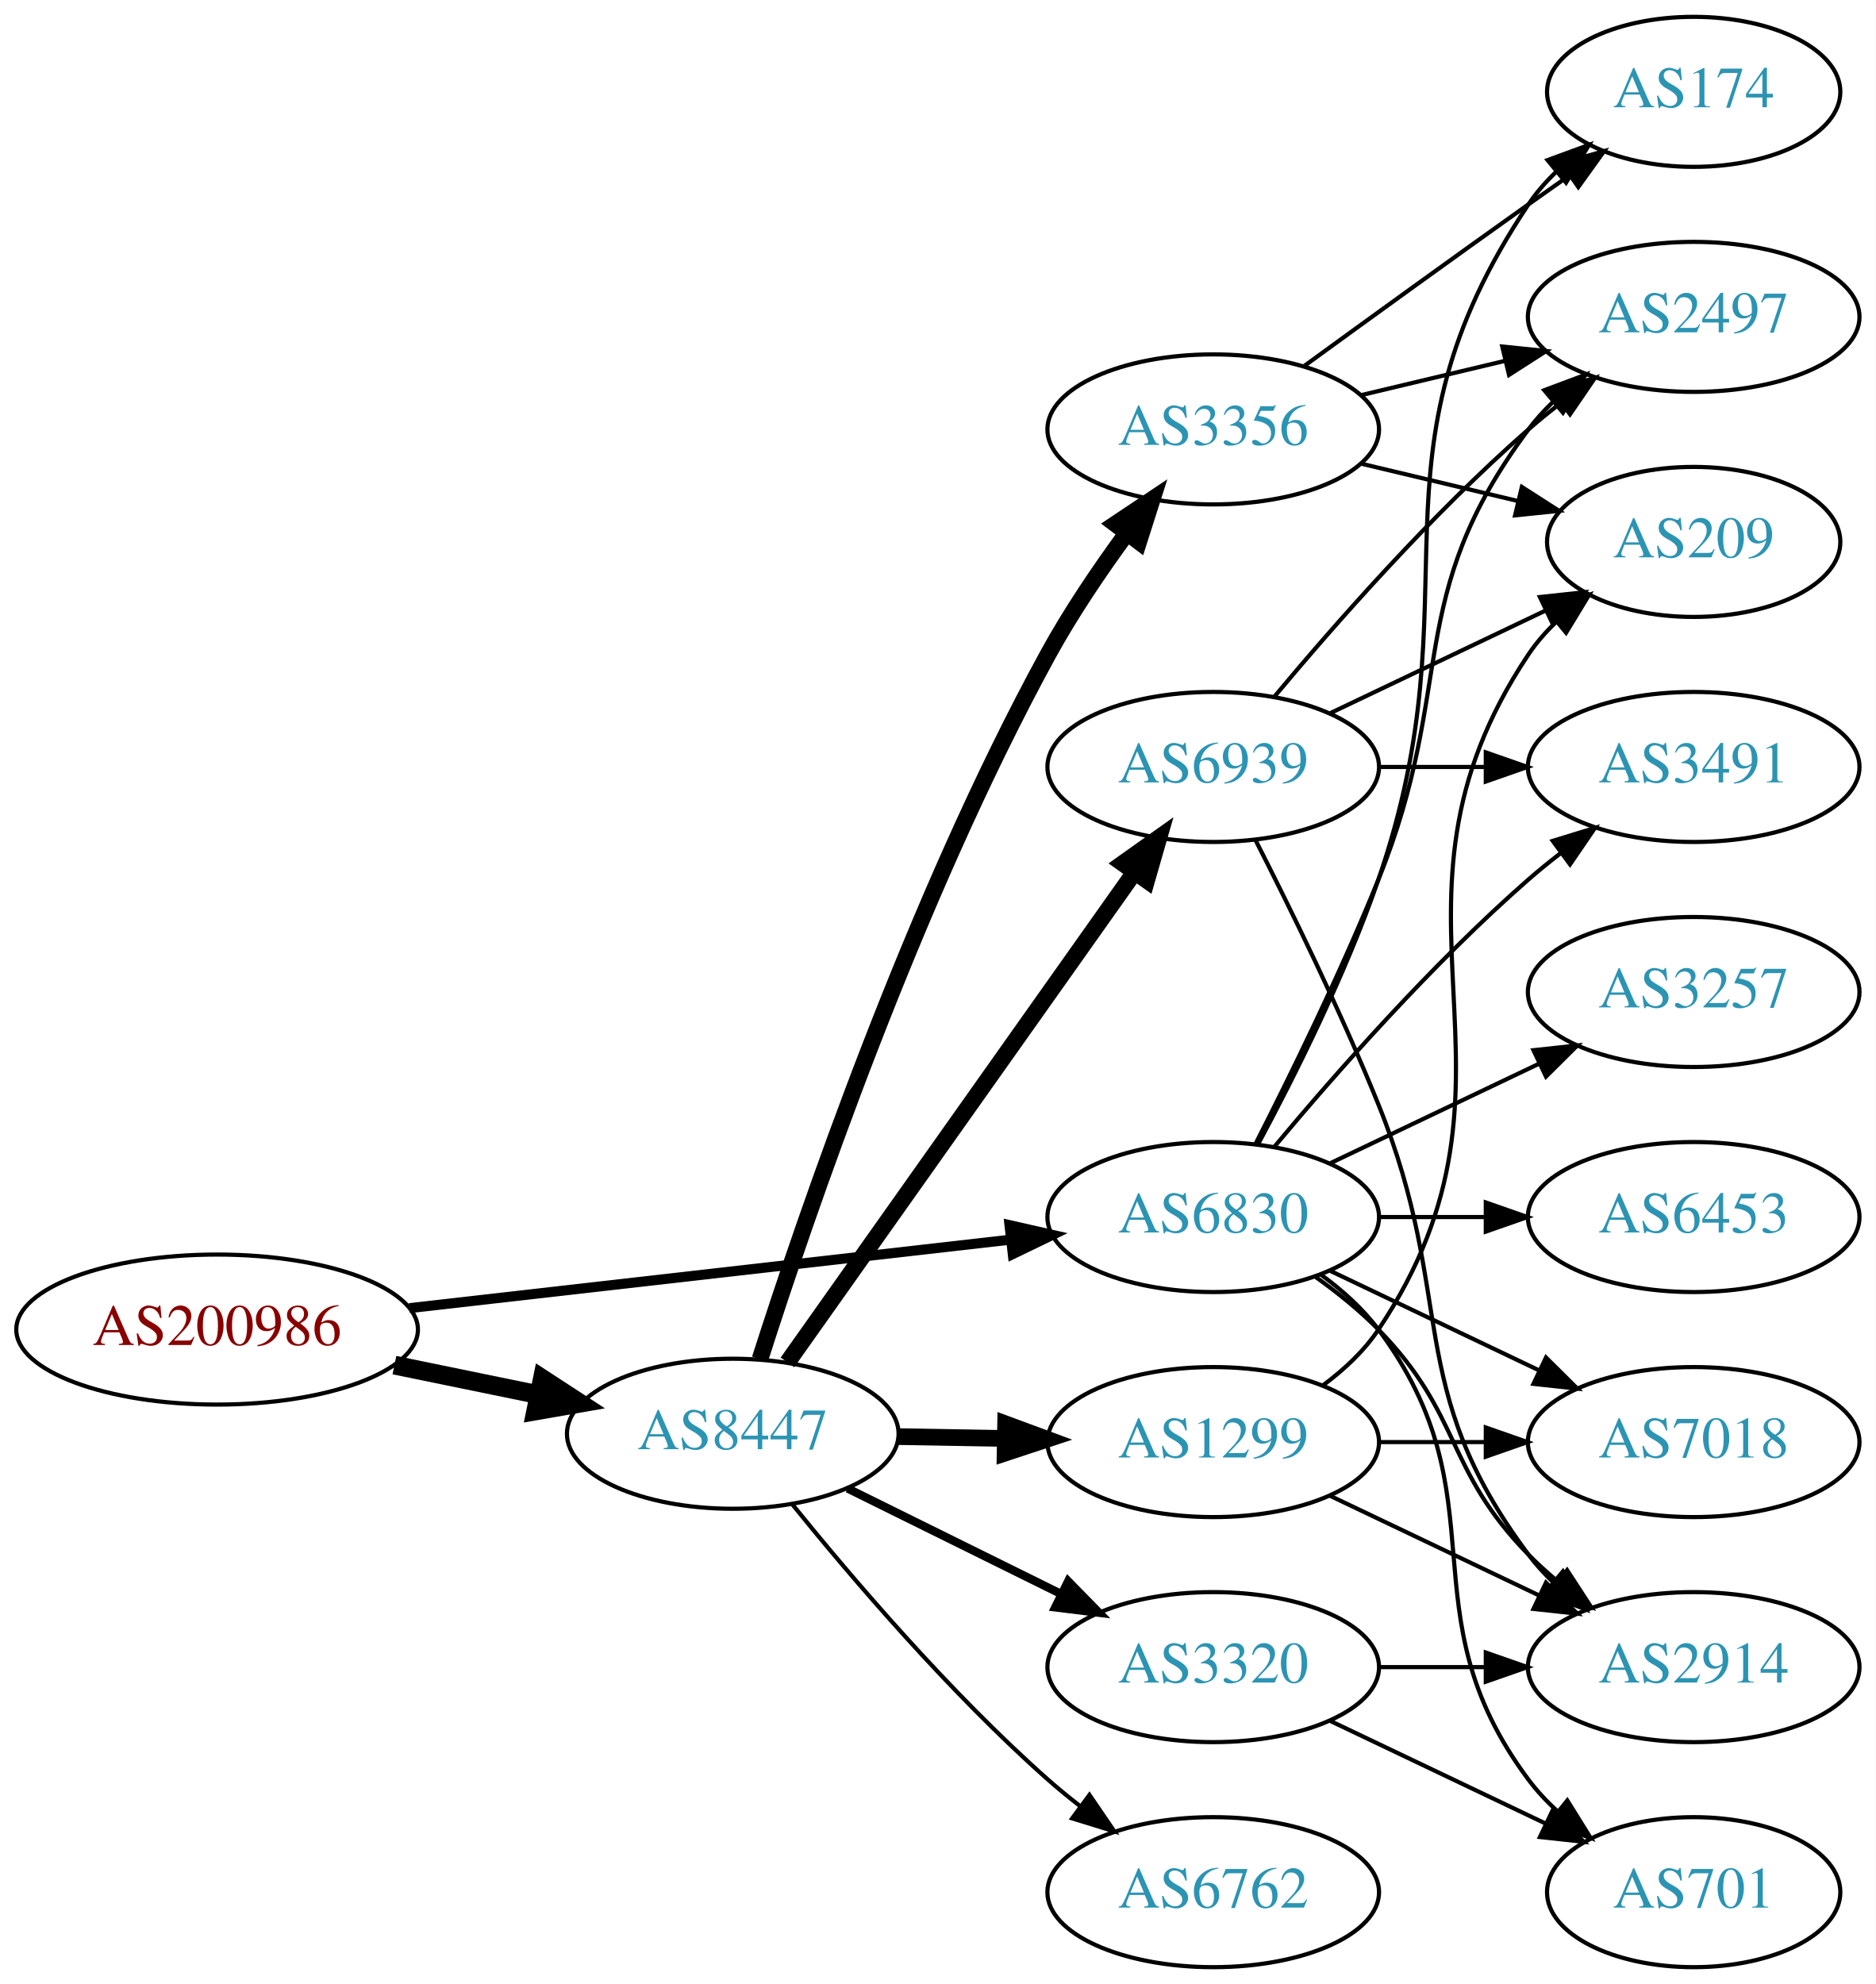
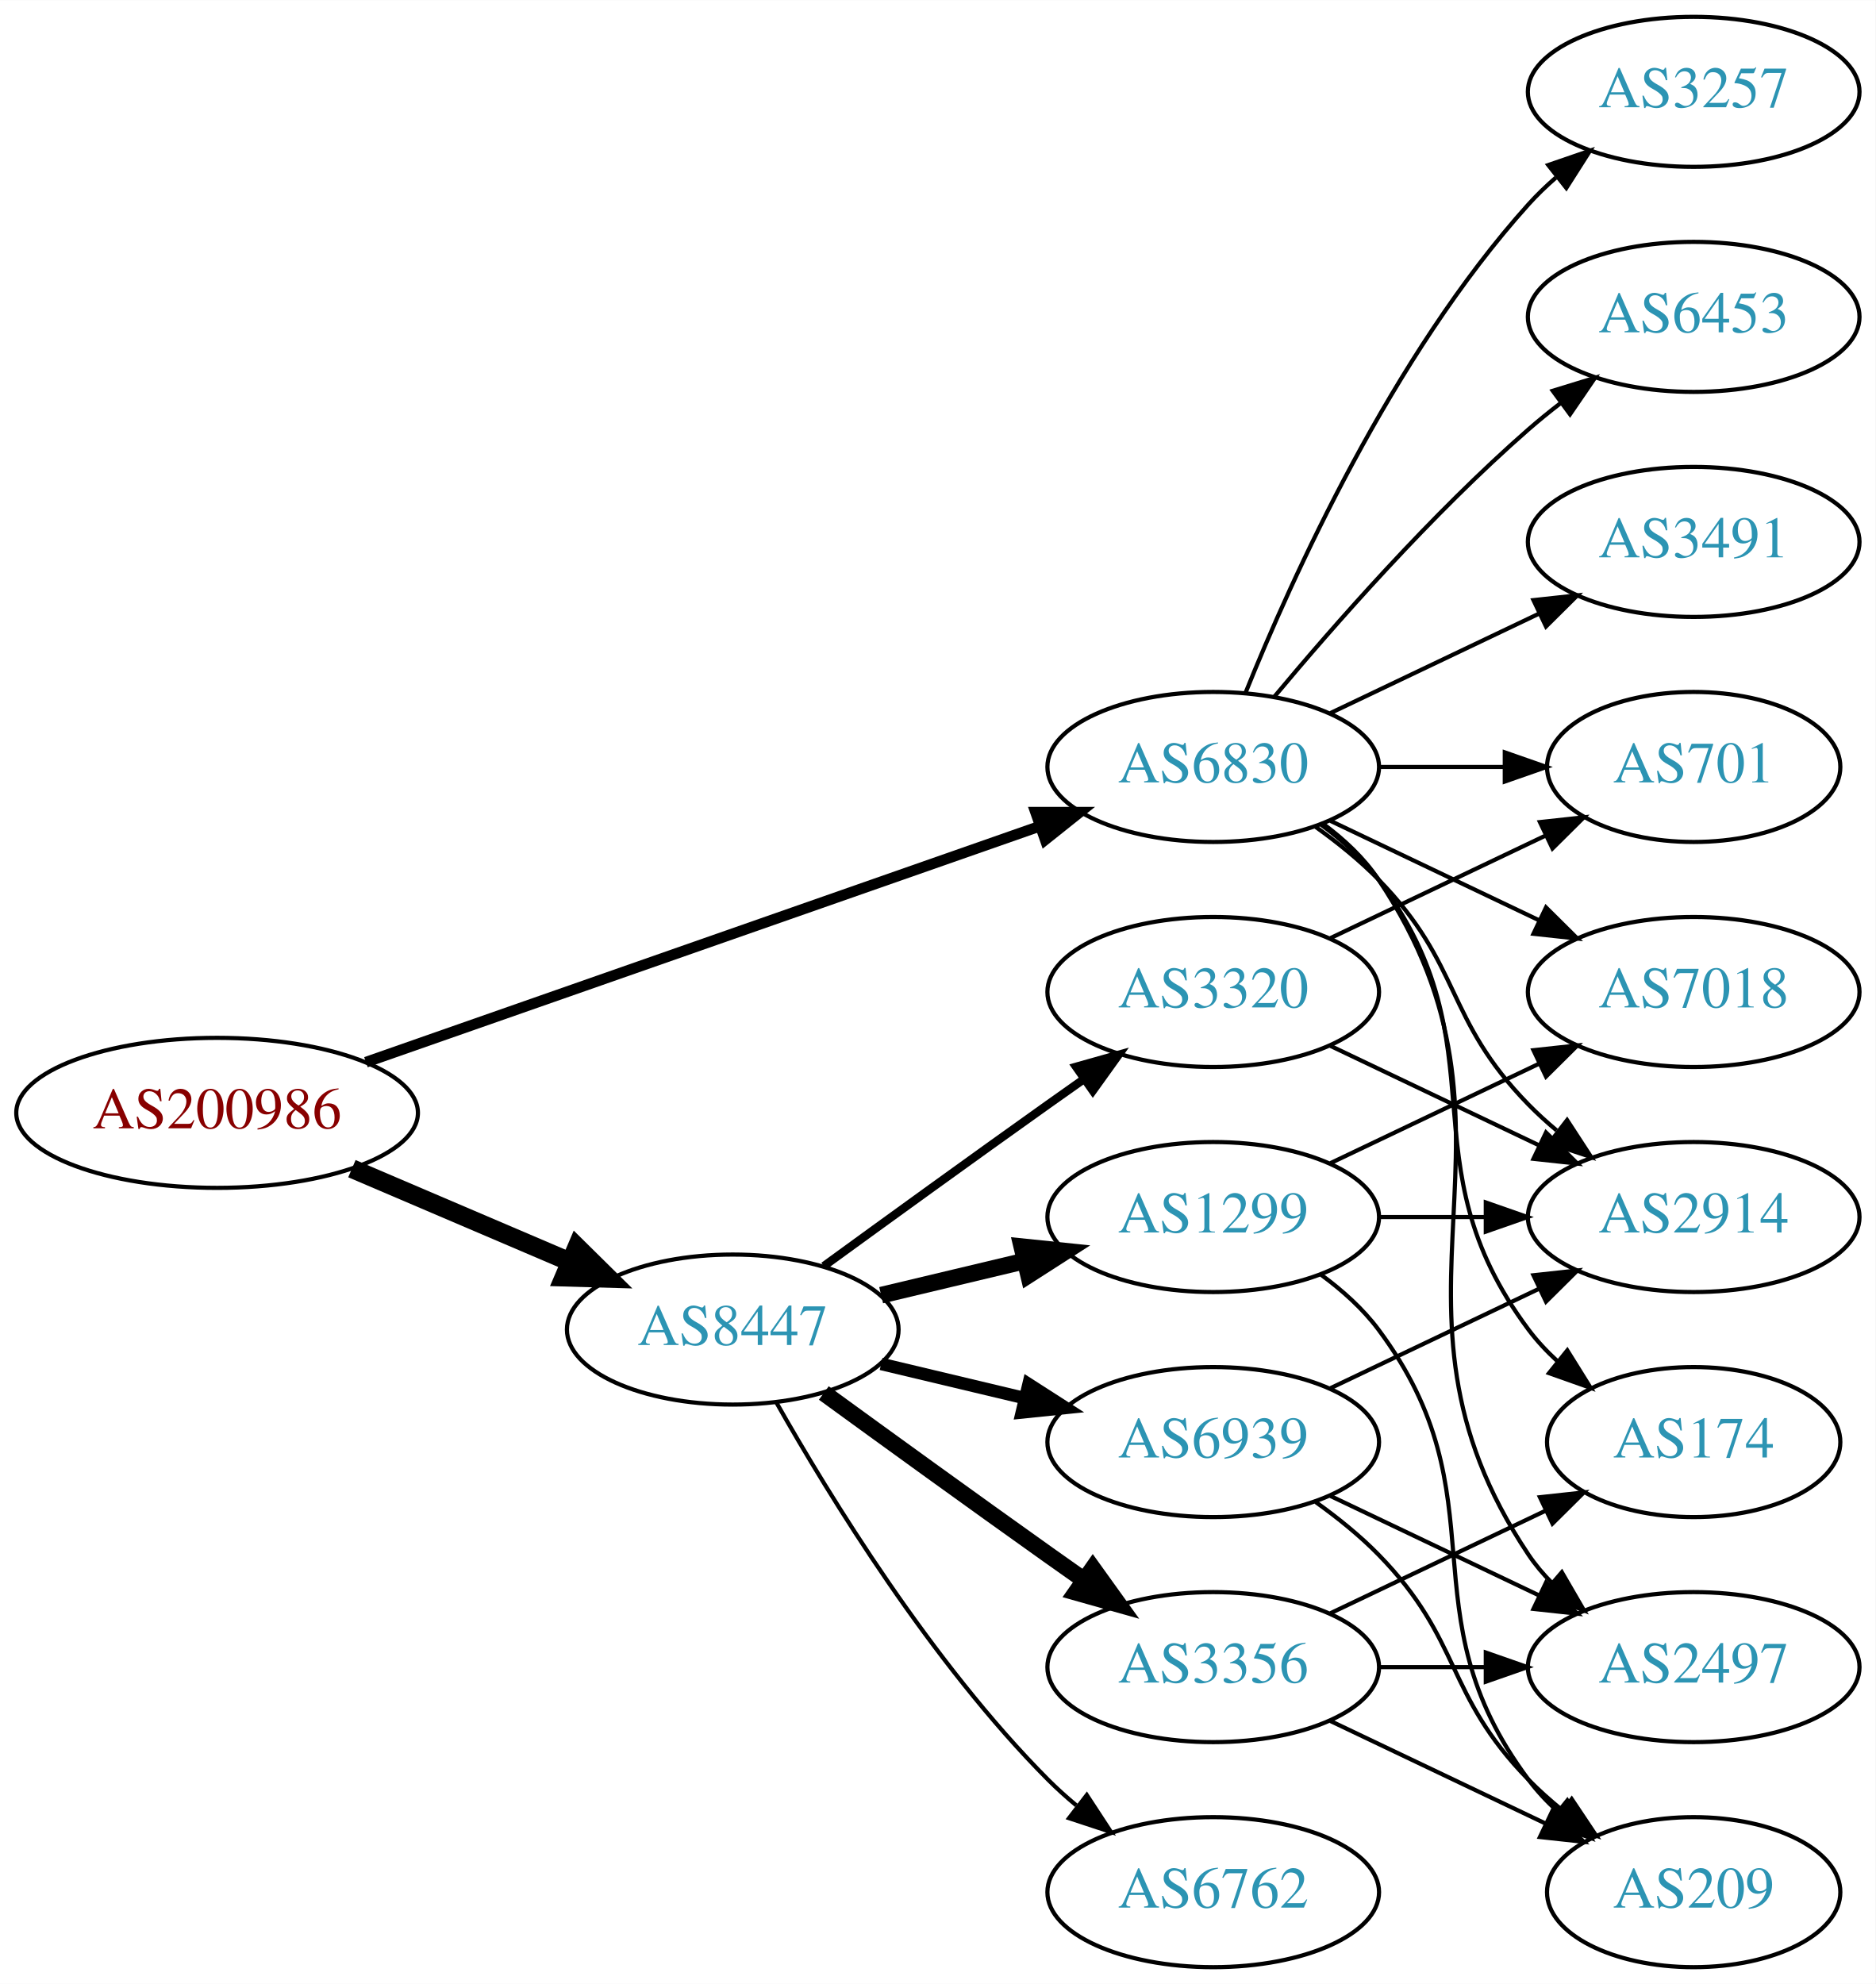
<svg xmlns="http://www.w3.org/2000/svg" xmlns:xlink="http://www.w3.org/1999/xlink" width="450pt" height="476pt" viewBox="0.00 0.00 450.07 476.00">
  <g id="graph0" class="graph" transform="scale(1 1) rotate(0) translate(4 472)">
    <polygon fill="white" stroke="none" points="-4,4 -4,-472 446.07,-472 446.07,4 -4,4" />
    <g id="node1" class="node">
      <g id="a_node1">
        <a xlink:href="/asn/200986" xlink:title="AS200986 ~ D Swarovski Tourism Service GmbH [AT]">
-           <ellipse fill="#ffffff" stroke="black" cx="48.096" cy="-153" rx="48.192" ry="18" />
-           <text text-anchor="middle" x="48.096" y="-149.3" font-family="Times,serif" font-size="14.00" fill="#880000">AS200986</text>
+           <ellipse fill="#ffffff" stroke="black" cx="48.096" cy="-205" rx="48.192" ry="18" />
+           <text text-anchor="middle" x="48.096" y="-201.3" font-family="Times,serif" font-size="14.00" fill="#880000">AS200986</text>
        </a>
      </g>
    </g>
    <g id="node2" class="node">
      <g id="a_node2">
        <a xlink:href="/asn/6830" xlink:title="AS6830 ~ LGI-UPC [AT]">
-           <ellipse fill="#ffffff" stroke="black" cx="287.131" cy="-180" rx="39.794" ry="18" />
-           <text text-anchor="middle" x="287.131" y="-176.3" font-family="Times,serif" font-size="14.00" fill="#2c94b3">AS6830</text>
+           <ellipse fill="#ffffff" stroke="black" cx="287.131" cy="-288" rx="39.794" ry="18" />
+           <text text-anchor="middle" x="287.131" y="-284.3" font-family="Times,serif" font-size="14.00" fill="#2c94b3">AS6830</text>
        </a>
      </g>
    </g>
    <g id="edge1" class="edge">
-       <path fill="none" stroke="black" stroke-width="2.4" d="M94.238,-158.142C135.561,-162.849 196.503,-169.791 238.57,-174.582" />
-       <polygon fill="black" stroke="black" stroke-width="2.4" points="238.237,-178.067 248.569,-175.721 239.029,-171.112 238.237,-178.067" />
+       <path fill="none" stroke="black" stroke-width="2.571" d="M83.817,-217.158C126.825,-232.218 199.976,-257.832 245.536,-273.785" />
+       <polygon fill="black" stroke="black" stroke-width="2.571" points="244.502,-277.131 255.097,-277.133 246.815,-270.525 244.502,-277.131" />
    </g>
    <g id="node3" class="node">
      <g id="a_node3">
        <a xlink:href="/asn/8447" xlink:title="AS8447 ~ A1 Telekom Austria AG [AT]">
-           <ellipse fill="#ffffff" stroke="black" cx="171.838" cy="-128" rx="39.794" ry="18" />
-           <text text-anchor="middle" x="171.838" y="-124.3" font-family="Times,serif" font-size="14.00" fill="#2c94b3">AS8447</text>
+           <ellipse fill="#ffffff" stroke="black" cx="171.838" cy="-153" rx="39.794" ry="18" />
+           <text text-anchor="middle" x="171.838" y="-149.3" font-family="Times,serif" font-size="14.00" fill="#2c94b3">AS8447</text>
        </a>
      </g>
    </g>
    <g id="edge2" class="edge">
-       <path fill="none" stroke="black" stroke-width="4.5" d="M90.652,-144.466C101.727,-142.192 113.754,-139.722 125.042,-137.404" />
-       <polygon fill="black" stroke="black" stroke-width="4.5" points="126.15,-141.197 135.153,-135.328 124.565,-133.483 126.15,-141.197" />
+       <path fill="none" stroke="black" stroke-width="4.5" d="M80.447,-191.609C96.349,-184.817 115.796,-176.51 132.573,-169.344" />
+       <polygon fill="black" stroke="black" stroke-width="4.5" points="134.446,-172.826 142.095,-165.277 131.352,-165.584 134.446,-172.826" />
    </g>
    <g id="node4" class="node">
      <g id="a_node4">
-         <a xlink:href="/asn/2497" xlink:title="AS2497 ~ Internet Initiative Japan Inc. [JP]">
-           <ellipse fill="#ffffff" stroke="black" cx="402.424" cy="-396" rx="39.794" ry="18" />
-           <text text-anchor="middle" x="402.424" y="-392.3" font-family="Times,serif" font-size="14.00" fill="#2c94b3">AS2497</text>
+         <a xlink:href="/asn/7018" xlink:title="AS7018 ~ AT&amp;T Services, Inc. [US]">
+           <ellipse fill="#ffffff" stroke="black" cx="402.424" cy="-234" rx="39.794" ry="18" />
+           <text text-anchor="middle" x="402.424" y="-230.3" font-family="Times,serif" font-size="14.00" fill="#2c94b3">AS7018</text>
        </a>
      </g>
    </g>
    <g id="edge3" class="edge">
-       <path fill="none" stroke="black" d="M297.212,-197.417C305.48,-213.634 317.742,-238.603 326.777,-261 345.707,-307.922 332.506,-328.458 362.777,-369 364.522,-371.336 366.529,-373.545 368.693,-375.617" />
-       <polygon fill="black" stroke="black" points="366.57,-378.405 376.493,-382.118 371.052,-373.027 366.57,-378.405" />
+       <path fill="none" stroke="black" d="M315.267,-275.066C330.261,-267.919 349.082,-258.948 365.306,-251.215" />
+       <polygon fill="black" stroke="black" points="366.988,-254.291 374.509,-246.829 363.976,-247.972 366.988,-254.291" />
    </g>
    <g id="node5" class="node">
      <g id="a_node5">
-         <a xlink:href="/asn/7018" xlink:title="AS7018 ~ AT&amp;T Services, Inc. [US]">
-           <ellipse fill="#ffffff" stroke="black" cx="402.424" cy="-126" rx="39.794" ry="18" />
-           <text text-anchor="middle" x="402.424" y="-122.3" font-family="Times,serif" font-size="14.00" fill="#2c94b3">AS7018</text>
+         <a xlink:href="/asn/701" xlink:title="AS701 ~ UUNET [US]">
+           <ellipse fill="#ffffff" stroke="black" cx="402.424" cy="-288" rx="35.194" ry="18" />
+           <text text-anchor="middle" x="402.424" y="-284.3" font-family="Times,serif" font-size="14.00" fill="#2c94b3">AS701</text>
        </a>
      </g>
    </g>
    <g id="edge4" class="edge">
-       <path fill="none" stroke="black" d="M315.267,-167.066C330.261,-159.919 349.082,-150.948 365.306,-143.215" />
-       <polygon fill="black" stroke="black" points="366.988,-146.291 374.509,-138.829 363.976,-139.972 366.988,-146.291" />
+       <path fill="none" stroke="black" d="M326.803,-288C336.508,-288 346.999,-288 356.962,-288" />
+       <polygon fill="black" stroke="black" points="357.098,-291.5 367.098,-288 357.098,-284.5 357.098,-291.5" />
    </g>
    <g id="node6" class="node">
      <g id="a_node6">
-         <a xlink:href="/asn/701" xlink:title="AS701 ~ UUNET [US]">
-           <ellipse fill="#ffffff" stroke="black" cx="402.424" cy="-18" rx="35.194" ry="18" />
-           <text text-anchor="middle" x="402.424" y="-14.3" font-family="Times,serif" font-size="14.00" fill="#2c94b3">AS701</text>
+         <a xlink:href="/asn/2914" xlink:title="AS2914 ~ NTT America, Inc. [US]">
+           <ellipse fill="#ffffff" stroke="black" cx="402.424" cy="-180" rx="39.794" ry="18" />
+           <text text-anchor="middle" x="402.424" y="-176.3" font-family="Times,serif" font-size="14.00" fill="#2c94b3">AS2914</text>
        </a>
      </g>
    </g>
    <g id="edge5" class="edge">
-       <path fill="none" stroke="black" d="M313.062,-166.118C318.138,-162.389 323.056,-157.984 326.777,-153 357.049,-112.458 332.506,-85.542 362.777,-45 364.785,-42.311 367.141,-39.791 369.682,-37.455" />
-       <polygon fill="black" stroke="black" points="372.097,-40.004 377.698,-31.011 367.711,-34.548 372.097,-40.004" />
+       <path fill="none" stroke="black" d="M311.725,-273.611C316.981,-269.852 322.313,-265.563 326.777,-261 346.95,-240.383 342.605,-227.617 362.777,-207 364.87,-204.861 367.154,-202.782 369.53,-200.79" />
+       <polygon fill="black" stroke="black" points="372.049,-203.268 377.83,-194.389 367.774,-197.725 372.049,-203.268" />
    </g>
    <g id="node7" class="node">
      <g id="a_node7">
        <a xlink:href="/asn/3257" xlink:title="AS3257 ~ GTT [DE]">
-           <ellipse fill="#ffffff" stroke="black" cx="402.424" cy="-234" rx="39.794" ry="18" />
-           <text text-anchor="middle" x="402.424" y="-230.3" font-family="Times,serif" font-size="14.00" fill="#2c94b3">AS3257</text>
+           <ellipse fill="#ffffff" stroke="black" cx="402.424" cy="-450" rx="39.794" ry="18" />
+           <text text-anchor="middle" x="402.424" y="-446.3" font-family="Times,serif" font-size="14.00" fill="#2c94b3">AS3257</text>
        </a>
      </g>
    </g>
    <g id="edge6" class="edge">
-       <path fill="none" stroke="black" d="M315.267,-192.934C330.261,-200.081 349.082,-209.052 365.306,-216.785" />
-       <polygon fill="black" stroke="black" points="363.976,-220.028 374.509,-221.171 366.988,-213.709 363.976,-220.028" />
+       <path fill="none" stroke="black" d="M294.879,-305.787C305.93,-333.243 329.983,-386.578 362.777,-423 364.78,-425.224 366.999,-427.363 369.331,-429.397" />
+       <polygon fill="black" stroke="black" points="367.529,-432.433 377.55,-435.873 371.862,-426.935 367.529,-432.433" />
    </g>
    <g id="node8" class="node">
      <g id="a_node8">
        <a xlink:href="/asn/174" xlink:title="AS174 ~ Cogent Communications [US]">
-           <ellipse fill="#ffffff" stroke="black" cx="402.424" cy="-450" rx="35.194" ry="18" />
-           <text text-anchor="middle" x="402.424" y="-446.3" font-family="Times,serif" font-size="14.00" fill="#2c94b3">AS174</text>
+           <ellipse fill="#ffffff" stroke="black" cx="402.424" cy="-126" rx="35.194" ry="18" />
+           <text text-anchor="middle" x="402.424" y="-122.3" font-family="Times,serif" font-size="14.00" fill="#2c94b3">AS174</text>
        </a>
      </g>
    </g>
    <g id="edge7" class="edge">
-       <path fill="none" stroke="black" d="M297.924,-197.526C306.561,-213.611 318.958,-238.315 326.777,-261 350.812,-330.731 321.753,-361.706 362.777,-423 364.644,-425.789 366.904,-428.377 369.383,-430.757" />
-       <polygon fill="black" stroke="black" points="367.358,-433.622 377.306,-437.266 371.801,-428.214 367.358,-433.622" />
+       <path fill="none" stroke="black" d="M313.062,-274.118C318.138,-270.389 323.056,-265.984 326.777,-261 357.049,-220.458 332.506,-193.542 362.777,-153 364.785,-150.311 367.141,-147.791 369.682,-145.454" />
+       <polygon fill="black" stroke="black" points="372.097,-148.004 377.698,-139.011 367.711,-142.548 372.097,-148.004" />
    </g>
    <g id="node9" class="node">
      <g id="a_node9">
        <a xlink:href="/asn/6453" xlink:title="AS6453 ~ TATA COMMUNICATIONS (AMERICA) INC [US]">
-           <ellipse fill="#ffffff" stroke="black" cx="402.424" cy="-180" rx="39.794" ry="18" />
-           <text text-anchor="middle" x="402.424" y="-176.3" font-family="Times,serif" font-size="14.00" fill="#2c94b3">AS6453</text>
+           <ellipse fill="#ffffff" stroke="black" cx="402.424" cy="-396" rx="39.794" ry="18" />
+           <text text-anchor="middle" x="402.424" y="-392.3" font-family="Times,serif" font-size="14.00" fill="#2c94b3">AS6453</text>
        </a>
      </g>
    </g>
    <g id="edge8" class="edge">
-       <path fill="none" stroke="black" d="M326.803,-180C335.006,-180 343.77,-180 352.302,-180" />
-       <polygon fill="black" stroke="black" points="352.541,-183.5 362.541,-180 352.541,-176.5 352.541,-183.5" />
+       <path fill="none" stroke="black" d="M301.761,-304.817C316.044,-321.929 339.59,-348.745 362.777,-369 365.243,-371.154 367.882,-373.294 370.579,-375.372" />
+       <polygon fill="black" stroke="black" points="368.604,-378.264 378.733,-381.37 372.752,-372.625 368.604,-378.264" />
    </g>
    <g id="node10" class="node">
      <g id="a_node10">
        <a xlink:href="/asn/3491" xlink:title="AS3491 ~ PCCW Global, Inc. [US]">
-           <ellipse fill="#ffffff" stroke="black" cx="402.424" cy="-288" rx="39.794" ry="18" />
-           <text text-anchor="middle" x="402.424" y="-284.3" font-family="Times,serif" font-size="14.00" fill="#2c94b3">AS3491</text>
+           <ellipse fill="#ffffff" stroke="black" cx="402.424" cy="-342" rx="39.794" ry="18" />
+           <text text-anchor="middle" x="402.424" y="-338.3" font-family="Times,serif" font-size="14.00" fill="#2c94b3">AS3491</text>
        </a>
      </g>
    </g>
    <g id="edge9" class="edge">
-       <path fill="none" stroke="black" d="M301.761,-196.817C316.044,-213.929 339.59,-240.745 362.777,-261 365.243,-263.154 367.882,-265.294 370.579,-267.372" />
-       <polygon fill="black" stroke="black" points="368.604,-270.264 378.733,-273.37 372.752,-264.625 368.604,-270.264" />
+       <path fill="none" stroke="black" d="M315.267,-300.934C330.261,-308.081 349.082,-317.052 365.306,-324.785" />
+       <polygon fill="black" stroke="black" points="363.976,-328.028 374.509,-329.171 366.988,-321.709 363.976,-328.028" />
    </g>
    <g id="node11" class="node">
      <g id="a_node11">
-         <a xlink:href="/asn/2914" xlink:title="AS2914 ~ NTT America, Inc. [US]">
+         <a xlink:href="/asn/2497" xlink:title="AS2497 ~ Internet Initiative Japan Inc. [JP]">
          <ellipse fill="#ffffff" stroke="black" cx="402.424" cy="-72" rx="39.794" ry="18" />
-           <text text-anchor="middle" x="402.424" y="-68.3" font-family="Times,serif" font-size="14.00" fill="#2c94b3">AS2914</text>
+           <text text-anchor="middle" x="402.424" y="-68.3" font-family="Times,serif" font-size="14.00" fill="#2c94b3">AS2497</text>
        </a>
      </g>
    </g>
    <g id="edge10" class="edge">
-       <path fill="none" stroke="black" d="M311.725,-165.611C316.981,-161.852 322.313,-157.563 326.777,-153 346.95,-132.383 342.605,-119.617 362.777,-99 364.87,-96.861 367.154,-94.782 369.53,-92.79" />
-       <polygon fill="black" stroke="black" points="372.049,-95.268 377.83,-86.389 367.774,-89.725 372.049,-95.268" />
+       <path fill="none" stroke="black" d="M313.45,-274.393C318.506,-270.649 323.318,-266.169 326.777,-261 367.802,-199.706 321.753,-160.294 362.777,-99 364.399,-96.577 366.318,-94.305 368.42,-92.19" />
+       <polygon fill="black" stroke="black" points="370.787,-94.771 376.105,-85.607 366.233,-89.454 370.787,-94.771" />
    </g>
    <g id="node12" class="node">
      <g id="a_node12">
        <a xlink:href="/asn/3356" xlink:title="AS3356 ~ Level 3 Parent, LLC [US]">
-           <ellipse fill="#ffffff" stroke="black" cx="287.131" cy="-369" rx="39.794" ry="18" />
-           <text text-anchor="middle" x="287.131" y="-365.3" font-family="Times,serif" font-size="14.00" fill="#2c94b3">AS3356</text>
+           <ellipse fill="#ffffff" stroke="black" cx="287.131" cy="-72" rx="39.794" ry="18" />
+           <text text-anchor="middle" x="287.131" y="-68.3" font-family="Times,serif" font-size="14.00" fill="#2c94b3">AS3356</text>
        </a>
      </g>
    </g>
    <g id="edge11" class="edge">
-       <path fill="none" stroke="black" stroke-width="4" d="M178.378,-145.912C189.258,-179.976 215.195,-255.962 247.484,-315 252.934,-324.964 259.913,-335.257 266.436,-344.149" />
-       <polygon fill="black" stroke="black" stroke-width="4" points="263.677,-346.303 272.487,-352.189 269.27,-342.094 263.677,-346.303" />
+       <path fill="none" stroke="black" stroke-width="4" d="M193.686,-137.778C208.62,-126.909 229.234,-111.975 247.484,-99 250.305,-96.995 253.248,-94.915 256.196,-92.841" />
+       <polygon fill="black" stroke="black" stroke-width="4" points="258.242,-95.681 264.421,-87.074 254.223,-89.95 258.242,-95.681" />
    </g>
    <g id="node13" class="node">
      <g id="a_node13">
+         <a xlink:href="/asn/1299" xlink:title="AS1299 ~ Telia Carrier [EU]">
+           <ellipse fill="#ffffff" stroke="black" cx="287.131" cy="-180" rx="39.794" ry="18" />
+           <text text-anchor="middle" x="287.131" y="-176.3" font-family="Times,serif" font-size="14.00" fill="#2c94b3">AS1299</text>
+         </a>
+       </g>
+     </g>
+     <g id="edge12" class="edge">
+       <path fill="none" stroke="black" stroke-width="4" d="M207.445,-161.248C218.316,-163.838 230.471,-166.735 241.913,-169.462" />
+       <polygon fill="black" stroke="black" stroke-width="4" points="241.197,-172.889 251.736,-171.803 242.819,-166.08 241.197,-172.889" />
+     </g>
+     <g id="node14" class="node">
+       <g id="a_node14">
        <a xlink:href="/asn/6762" xlink:title="AS6762 ~ TELECOM ITALIA SPARKLE S.p.A. [IT]">
          <ellipse fill="#ffffff" stroke="black" cx="287.131" cy="-18" rx="39.794" ry="18" />
          <text text-anchor="middle" x="287.131" y="-14.3" font-family="Times,serif" font-size="14.00" fill="#2c94b3">AS6762</text>
        </a>
      </g>
    </g>
-     <g id="edge12" class="edge">
-       <path fill="none" stroke="black" d="M186.127,-111.059C200.32,-93.511 223.965,-65.798 247.484,-45 249.937,-42.831 252.567,-40.681 255.258,-38.596" />
-       <polygon fill="black" stroke="black" points="257.434,-41.341 263.403,-32.587 253.278,-35.708 257.434,-41.341" />
-     </g>
-     <g id="node14" class="node">
-       <g id="a_node14">
-         <a xlink:href="/asn/1299" xlink:title="AS1299 ~ Telia Carrier [EU]">
-           <ellipse fill="#ffffff" stroke="black" cx="287.131" cy="-126" rx="39.794" ry="18" />
-           <text text-anchor="middle" x="287.131" y="-122.3" font-family="Times,serif" font-size="14.00" fill="#2c94b3">AS1299</text>
-         </a>
-       </g>
-     </g>
    <g id="edge13" class="edge">
-       <path fill="none" stroke="black" stroke-width="4" d="M211.51,-127.317C219.713,-127.172 228.477,-127.018 237.009,-126.867" />
-       <polygon fill="black" stroke="black" stroke-width="4" points="237.312,-130.362 247.248,-126.686 237.188,-123.364 237.312,-130.362" />
+       <path fill="none" stroke="black" d="M182.298,-135.51C195.08,-112.904 219.512,-73.114 247.484,-45 249.595,-42.879 251.891,-40.812 254.277,-38.829" />
+       <polygon fill="black" stroke="black" points="256.792,-41.31 262.592,-32.444 252.529,-35.758 256.792,-41.31" />
    </g>
    <g id="node15" class="node">
      <g id="a_node15">
-         <a xlink:href="/asn/6939" xlink:title="AS6939 ~ Hurricane Electric LLC [US]">
-           <ellipse fill="#ffffff" stroke="black" cx="287.131" cy="-288" rx="39.794" ry="18" />
-           <text text-anchor="middle" x="287.131" y="-284.3" font-family="Times,serif" font-size="14.00" fill="#2c94b3">AS6939</text>
+         <a xlink:href="/asn/3320" xlink:title="AS3320 ~ DTAG [DE]">
+           <ellipse fill="#ffffff" stroke="black" cx="287.131" cy="-234" rx="39.794" ry="18" />
+           <text text-anchor="middle" x="287.131" y="-230.3" font-family="Times,serif" font-size="14.00" fill="#2c94b3">AS3320</text>
        </a>
      </g>
    </g>
    <g id="edge14" class="edge">
-       <path fill="none" stroke="black" stroke-width="4" d="M184.962,-145.123C204.979,-173.392 245.033,-229.959 268.288,-262.801" />
-       <polygon fill="black" stroke="black" stroke-width="4" points="265.458,-264.862 274.094,-271 271.171,-260.816 265.458,-264.862" />
+       <path fill="none" stroke="black" stroke-width="2" d="M193.686,-168.222C208.62,-179.091 229.234,-194.025 247.484,-207 250.305,-209.005 253.248,-211.085 256.196,-213.159" />
+       <polygon fill="black" stroke="black" stroke-width="2" points="254.223,-216.05 264.421,-218.926 258.242,-210.319 254.223,-216.05" />
    </g>
    <g id="node16" class="node">
      <g id="a_node16">
-         <a xlink:href="/asn/3320" xlink:title="AS3320 ~ DTAG [DE]">
-           <ellipse fill="#ffffff" stroke="black" cx="287.131" cy="-72" rx="39.794" ry="18" />
-           <text text-anchor="middle" x="287.131" y="-68.3" font-family="Times,serif" font-size="14.00" fill="#2c94b3">AS3320</text>
+         <a xlink:href="/asn/6939" xlink:title="AS6939 ~ Hurricane Electric LLC [US]">
+           <ellipse fill="#ffffff" stroke="black" cx="287.131" cy="-126" rx="39.794" ry="18" />
+           <text text-anchor="middle" x="287.131" y="-122.3" font-family="Times,serif" font-size="14.00" fill="#2c94b3">AS6939</text>
        </a>
      </g>
    </g>
    <g id="edge15" class="edge">
-       <path fill="none" stroke="black" stroke-width="2" d="M199.4,-114.87C214.599,-107.358 233.868,-97.833 250.382,-89.67" />
-       <polygon fill="black" stroke="black" stroke-width="2" points="252.321,-92.616 259.735,-85.047 249.22,-86.341 252.321,-92.616" />
+       <path fill="none" stroke="black" stroke-width="3" d="M207.445,-144.752C218.316,-142.162 230.471,-139.265 241.913,-136.538" />
+       <polygon fill="black" stroke="black" stroke-width="3" points="242.819,-139.92 251.736,-134.197 241.197,-133.111 242.819,-139.92" />
+     </g>
+     <g id="edge17" class="edge">
+       <path fill="none" stroke="black" d="M315.267,-84.934C330.699,-92.29 350.185,-101.577 366.72,-109.459" />
+       <polygon fill="black" stroke="black" points="365.529,-112.768 376.062,-113.911 368.54,-106.449 365.529,-112.768" />
    </g>
    <g id="edge18" class="edge">
-       <path fill="none" stroke="black" d="M322.738,-377.248C333.609,-379.838 345.764,-382.735 357.206,-385.462" />
-       <polygon fill="black" stroke="black" points="356.49,-388.889 367.029,-387.803 358.112,-382.08 356.49,-388.889" />
-     </g>
-     <g id="edge17" class="edge">
-       <path fill="none" stroke="black" d="M308.979,-384.222C323.913,-395.091 344.527,-410.025 362.777,-423 365.988,-425.282 369.357,-427.661 372.711,-430.018" />
-       <polygon fill="black" stroke="black" points="370.723,-432.899 380.922,-435.77 374.74,-427.166 370.723,-432.899" />
+       <path fill="none" stroke="black" d="M326.803,-72C335.006,-72 343.77,-72 352.302,-72" />
+       <polygon fill="black" stroke="black" points="352.541,-75.5 362.541,-72 352.541,-68.5 352.541,-75.5" />
    </g>
    <g id="node17" class="node">
      <g id="a_node17">
        <a xlink:href="/asn/209" xlink:title="AS209 ~ CenturyLink Communications, LLC [US]">
-           <ellipse fill="#ffffff" stroke="black" cx="402.424" cy="-342" rx="35.194" ry="18" />
-           <text text-anchor="middle" x="402.424" y="-338.3" font-family="Times,serif" font-size="14.00" fill="#2c94b3">AS209</text>
+           <ellipse fill="#ffffff" stroke="black" cx="402.424" cy="-18" rx="35.194" ry="18" />
+           <text text-anchor="middle" x="402.424" y="-14.3" font-family="Times,serif" font-size="14.00" fill="#2c94b3">AS209</text>
        </a>
      </g>
    </g>
    <g id="edge16" class="edge">
-       <path fill="none" stroke="black" d="M322.738,-360.752C334.533,-357.942 347.837,-354.771 360.105,-351.847" />
-       <polygon fill="black" stroke="black" points="361.194,-355.186 370.11,-349.463 359.571,-348.376 361.194,-355.186" />
+       <path fill="none" stroke="black" d="M315.267,-59.066C330.699,-51.71 350.185,-42.423 366.72,-34.541" />
+       <polygon fill="black" stroke="black" points="368.54,-37.551 376.062,-30.089 365.529,-31.232 368.54,-37.551" />
+     </g>
+     <g id="edge21" class="edge">
+       <path fill="none" stroke="black" d="M315.267,-192.934C330.261,-200.081 349.082,-209.052 365.306,-216.785" />
+       <polygon fill="black" stroke="black" points="363.976,-220.028 374.509,-221.171 366.988,-213.709 363.976,-220.028" />
+     </g>
+     <g id="edge20" class="edge">
+       <path fill="none" stroke="black" d="M326.803,-180C335.006,-180 343.77,-180 352.302,-180" />
+       <polygon fill="black" stroke="black" points="352.541,-183.5 362.541,-180 352.541,-176.5 352.541,-183.5" />
    </g>
    <g id="edge19" class="edge">
-       <path fill="none" stroke="black" d="M326.803,-126C335.006,-126 343.77,-126 352.302,-126" />
-       <polygon fill="black" stroke="black" points="352.541,-129.5 362.541,-126 352.541,-122.5 352.541,-129.5" />
-     </g>
-     <g id="edge21" class="edge">
+       <path fill="none" stroke="black" d="M313.062,-166.118C318.138,-162.389 323.056,-157.984 326.777,-153 357.049,-112.458 332.506,-85.542 362.777,-45 364.785,-42.311 367.141,-39.791 369.682,-37.455" />
+       <polygon fill="black" stroke="black" points="372.097,-40.004 377.698,-31.011 367.711,-34.548 372.097,-40.004" />
+     </g>
+     <g id="edge23" class="edge">
+       <path fill="none" stroke="black" d="M315.267,-246.934C330.699,-254.29 350.185,-263.577 366.72,-271.459" />
+       <polygon fill="black" stroke="black" points="365.529,-274.768 376.062,-275.911 368.54,-268.449 365.529,-274.768" />
+     </g>
+     <g id="edge22" class="edge">
+       <path fill="none" stroke="black" d="M315.267,-221.066C330.261,-213.919 349.082,-204.948 365.306,-197.215" />
+       <polygon fill="black" stroke="black" points="366.988,-200.291 374.509,-192.829 363.976,-193.972 366.988,-200.291" />
+     </g>
+     <g id="edge24" class="edge">
+       <path fill="none" stroke="black" d="M315.267,-138.934C330.261,-146.081 349.082,-155.052 365.306,-162.785" />
+       <polygon fill="black" stroke="black" points="363.976,-166.028 374.509,-167.171 366.988,-159.709 363.976,-166.028" />
+     </g>
+     <g id="edge26" class="edge">
      <path fill="none" stroke="black" d="M315.267,-113.066C330.261,-105.919 349.082,-96.948 365.306,-89.215" />
      <polygon fill="black" stroke="black" points="366.988,-92.291 374.509,-84.829 363.976,-85.972 366.988,-92.291" />
    </g>
-     <g id="edge20" class="edge">
-       <path fill="none" stroke="black" d="M313.45,-139.607C318.506,-143.351 323.318,-147.831 326.777,-153 367.802,-214.294 321.753,-253.706 362.777,-315 364.644,-317.789 366.904,-320.377 369.383,-322.757" />
-       <polygon fill="black" stroke="black" points="367.358,-325.622 377.306,-329.266 371.801,-320.214 367.358,-325.622" />
-     </g>
-     <g id="edge23" class="edge">
-       <path fill="none" stroke="black" d="M301.761,-304.817C316.044,-321.929 339.59,-348.745 362.777,-369 365.243,-371.154 367.882,-373.294 370.579,-375.372" />
-       <polygon fill="black" stroke="black" points="368.604,-378.264 378.733,-381.37 372.752,-372.625 368.604,-378.264" />
-     </g>
-     <g id="edge24" class="edge">
-       <path fill="none" stroke="black" d="M326.803,-288C335.006,-288 343.77,-288 352.302,-288" />
-       <polygon fill="black" stroke="black" points="352.541,-291.5 362.541,-288 352.541,-284.5 352.541,-291.5" />
-     </g>
    <g id="edge25" class="edge">
-       <path fill="none" stroke="black" d="M297.212,-270.583C305.48,-254.366 317.742,-229.397 326.777,-207 345.707,-160.078 332.506,-139.542 362.777,-99 364.522,-96.664 366.529,-94.455 368.693,-92.383" />
-       <polygon fill="black" stroke="black" points="371.052,-94.973 376.493,-85.882 366.57,-89.595 371.052,-94.973" />
-     </g>
-     <g id="edge22" class="edge">
-       <path fill="none" stroke="black" d="M315.267,-300.934C330.699,-308.29 350.185,-317.577 366.72,-325.459" />
-       <polygon fill="black" stroke="black" points="365.529,-328.768 376.062,-329.911 368.54,-322.449 365.529,-328.768" />
-     </g>
-     <g id="edge26" class="edge">
-       <path fill="none" stroke="black" d="M315.267,-59.066C330.699,-51.71 350.185,-42.423 366.72,-34.541" />
-       <polygon fill="black" stroke="black" points="368.54,-37.551 376.062,-30.089 365.529,-31.232 368.54,-37.551" />
-     </g>
-     <g id="edge27" class="edge">
-       <path fill="none" stroke="black" d="M326.803,-72C335.006,-72 343.77,-72 352.302,-72" />
-       <polygon fill="black" stroke="black" points="352.541,-75.5 362.541,-72 352.541,-68.5 352.541,-75.5" />
+       <path fill="none" stroke="black" d="M311.725,-111.611C316.981,-107.852 322.313,-103.563 326.777,-99 346.95,-78.383 342.605,-65.617 362.777,-45 365.257,-42.466 368.003,-40.017 370.856,-37.696" />
+       <polygon fill="black" stroke="black" points="373.158,-40.343 379.041,-31.532 368.947,-34.752 373.158,-40.343" />
    </g>
  </g>
</svg>
